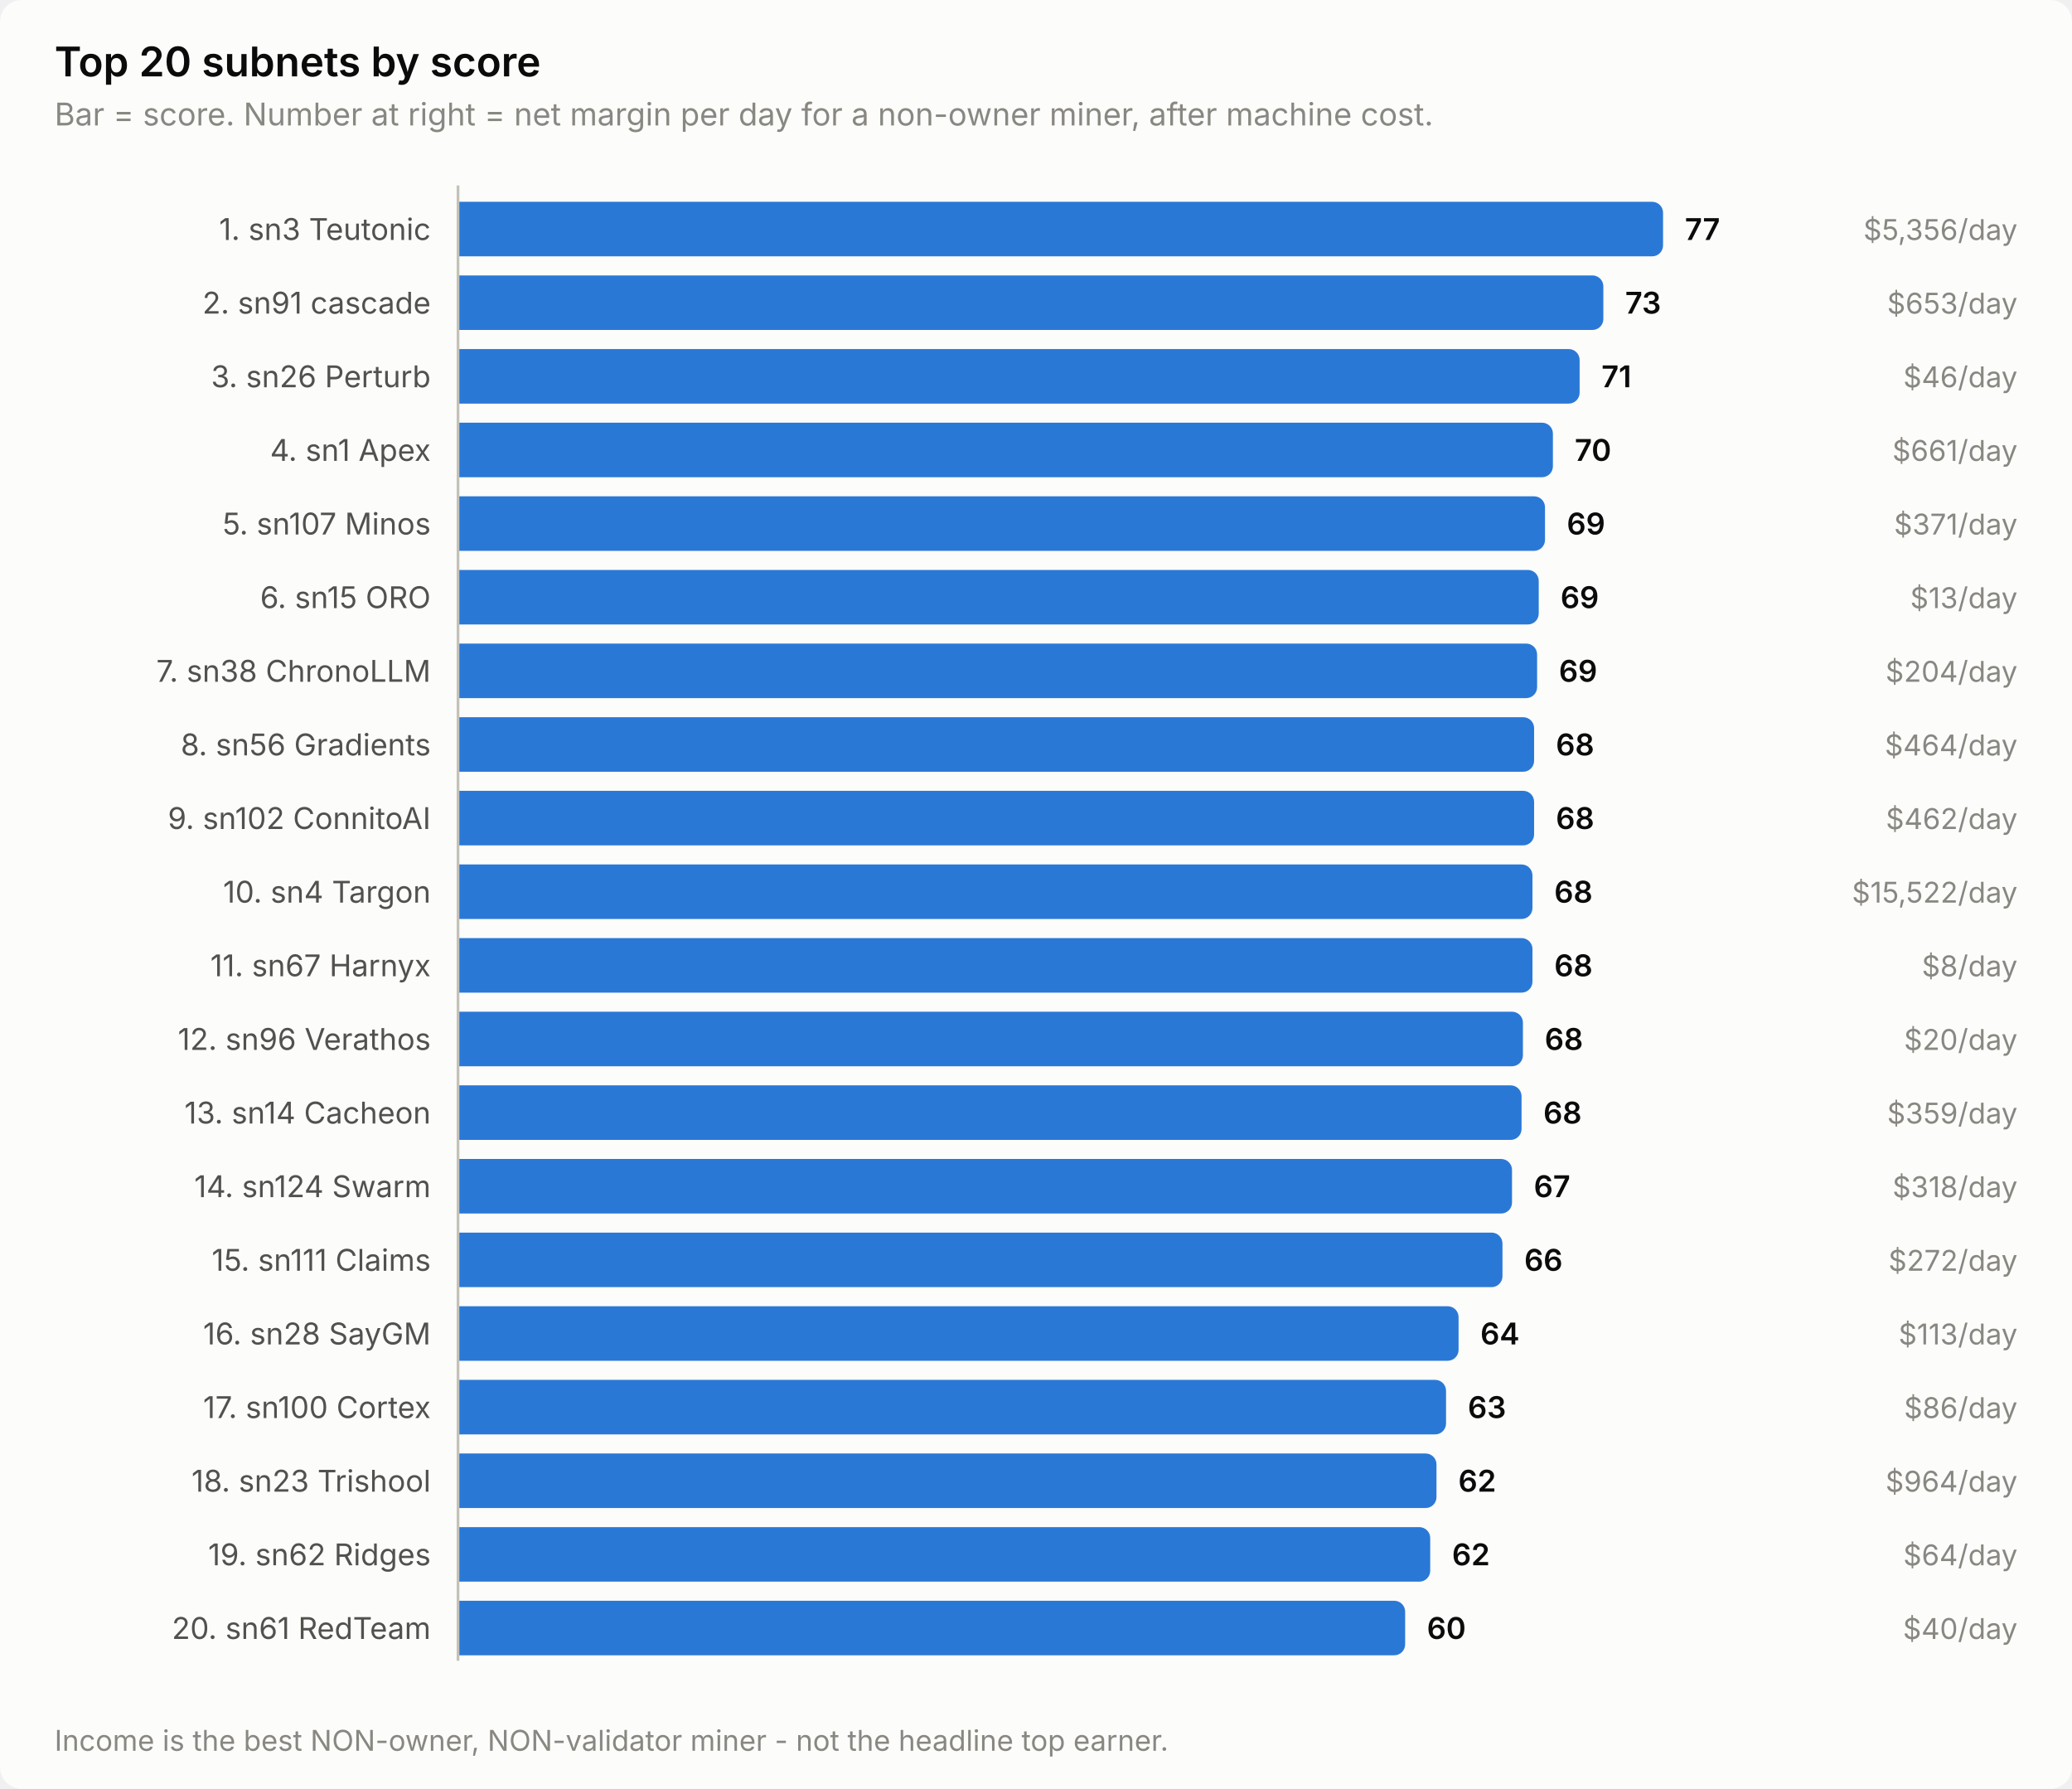
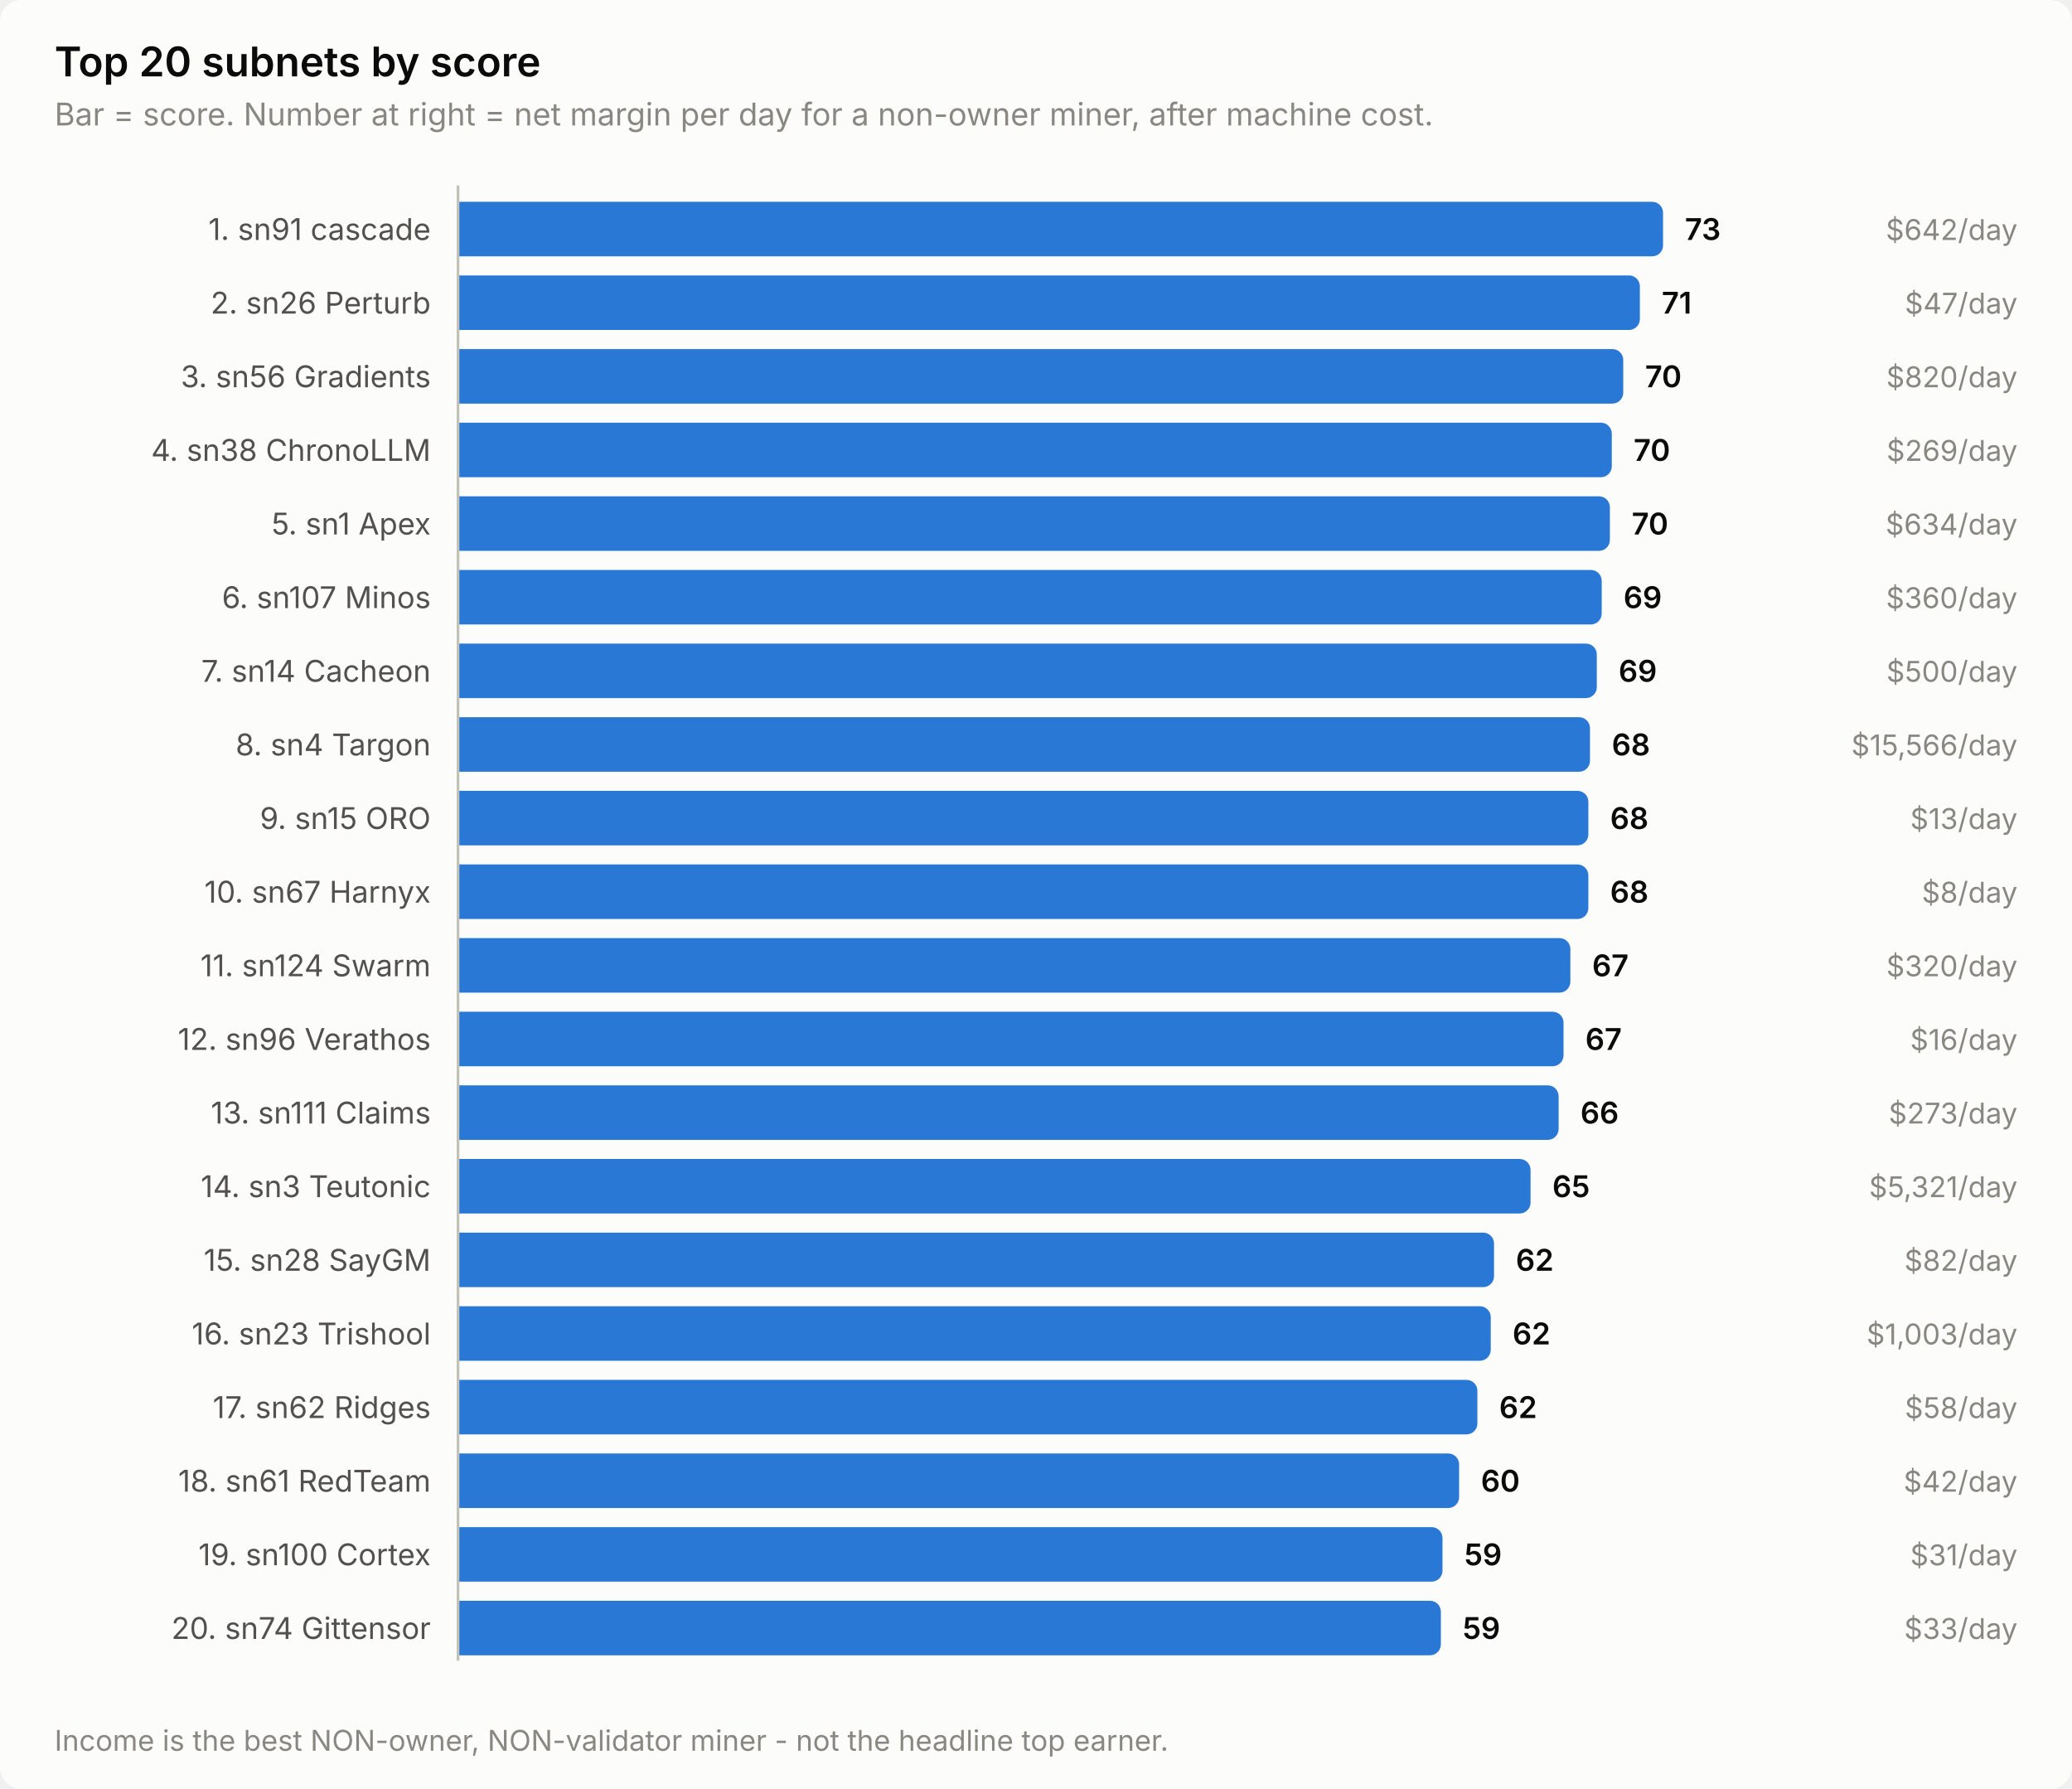
<svg xmlns="http://www.w3.org/2000/svg" width="760" height="656" viewBox="0 0 760 656" role="img" aria-label="Top 20 subnets by score">
  <style>
    text { font-family: system-ui, -apple-system, 'Segoe UI', sans-serif; }
    .t-title { font-size: 15px; font-weight: 600; }
    .t-sub { font-size: 11.5px; }
    .t-lab { font-size: 11px; }
    .t-val { font-size: 11px; font-weight: 600; font-variant-numeric: tabular-nums; }
    .t-tick { font-size: 10.5px; font-variant-numeric: tabular-nums; }

    .surface { fill: #fcfcfb; }
    .ink { fill: #0b0b0b; }
    .ink2 { fill: #52514e; }
    .muted { fill: #898781; }
    .grid { stroke: #e1e0d9; }
    .axis { stroke: #c3c2b7; }
    .accent { fill: #2a78d6; }
    .critical { fill: #d03b3b; }
    .deemph { fill: #d8d7d0; }

    @media (prefers-color-scheme: dark) {
      .surface { fill: #1a1a19; }
      .ink { fill: #ffffff; }
      .ink2 { fill: #c3c2b7; }
      .muted { fill: #898781; }
      .grid { stroke: #2c2c2a; }
      .axis { stroke: #383835; }
      .accent { fill: #3987e5; }
      .deemph { fill: #3a3a37; }
    }
</style>
  <rect class="surface" width="760" height="656" rx="8" />
  <text class="ink t-title" x="20" y="28">Top 20 subnets by score</text>
  <text class="muted t-sub" x="20" y="46">Bar = score. Number at right = net margin per day for a non-owner miner, after machine cost.</text>
-   <text class="ink2 t-lab" x="158" y="88" text-anchor="end">1. sn3 Teutonic</text>
+   <text class="ink2 t-lab" x="158" y="88" text-anchor="end">1. sn91 cascade</text>
  <path class="accent" d="M168.0,74.0 H606.0 a4.0,4.0 0 0 1 4.0,4.0 V90.0 a4.0,4.0 0 0 1 -4.0,4.0 H168.0 Z" />
-   <text class="ink t-val" x="618.0" y="88">77</text>
-   <text class="muted t-tick" x="740" y="88" text-anchor="end">$5,356/day</text>
-   <text class="ink2 t-lab" x="158" y="115" text-anchor="end">2. sn91 cascade</text>
-   <path class="accent" d="M168.0,101.0 H584.1 a4.0,4.0 0 0 1 4.0,4.0 V117.0 a4.0,4.0 0 0 1 -4.0,4.0 H168.0 Z" />
-   <text class="ink t-val" x="596.1" y="115">73</text>
-   <text class="muted t-tick" x="740" y="115" text-anchor="end">$653/day</text>
-   <text class="ink2 t-lab" x="158" y="142" text-anchor="end">3. sn26 Perturb</text>
-   <path class="accent" d="M168.0,128.0 H575.4 a4.0,4.0 0 0 1 4.0,4.0 V144.0 a4.0,4.0 0 0 1 -4.0,4.0 H168.0 Z" />
-   <text class="ink t-val" x="587.4" y="142">71</text>
-   <text class="muted t-tick" x="740" y="142" text-anchor="end">$46/day</text>
-   <text class="ink2 t-lab" x="158" y="169" text-anchor="end">4. sn1 Apex</text>
-   <path class="accent" d="M168.0,155.0 H565.6 a4.0,4.0 0 0 1 4.0,4.0 V171.0 a4.0,4.0 0 0 1 -4.0,4.0 H168.0 Z" />
-   <text class="ink t-val" x="577.6" y="169">70</text>
-   <text class="muted t-tick" x="740" y="169" text-anchor="end">$661/day</text>
-   <text class="ink2 t-lab" x="158" y="196" text-anchor="end">5. sn107 Minos</text>
-   <path class="accent" d="M168.0,182.0 H562.7 a4.0,4.0 0 0 1 4.0,4.0 V198.0 a4.0,4.0 0 0 1 -4.0,4.0 H168.0 Z" />
-   <text class="ink t-val" x="574.7" y="196">69</text>
-   <text class="muted t-tick" x="740" y="196" text-anchor="end">$371/day</text>
-   <text class="ink2 t-lab" x="158" y="223" text-anchor="end">6. sn15 ORO</text>
-   <path class="accent" d="M168.0,209.0 H560.4 a4.0,4.0 0 0 1 4.0,4.0 V225.0 a4.0,4.0 0 0 1 -4.0,4.0 H168.0 Z" />
-   <text class="ink t-val" x="572.4" y="223">69</text>
-   <text class="muted t-tick" x="740" y="223" text-anchor="end">$13/day</text>
-   <text class="ink2 t-lab" x="158" y="250" text-anchor="end">7. sn38 ChronoLLM</text>
-   <path class="accent" d="M168.0,236.0 H559.8 a4.0,4.0 0 0 1 4.0,4.0 V252.0 a4.0,4.0 0 0 1 -4.0,4.0 H168.0 Z" />
-   <text class="ink t-val" x="571.8" y="250">69</text>
-   <text class="muted t-tick" x="740" y="250" text-anchor="end">$204/day</text>
-   <text class="ink2 t-lab" x="158" y="277" text-anchor="end">8. sn56 Gradients</text>
-   <path class="accent" d="M168.0,263.0 H558.7 a4.0,4.0 0 0 1 4.0,4.0 V279.0 a4.0,4.0 0 0 1 -4.0,4.0 H168.0 Z" />
-   <text class="ink t-val" x="570.7" y="277">68</text>
-   <text class="muted t-tick" x="740" y="277" text-anchor="end">$464/day</text>
-   <text class="ink2 t-lab" x="158" y="304" text-anchor="end">9. sn102 ConnitoAI</text>
-   <path class="accent" d="M168.0,290.0 H558.7 a4.0,4.0 0 0 1 4.0,4.0 V306.0 a4.0,4.0 0 0 1 -4.0,4.0 H168.0 Z" />
-   <text class="ink t-val" x="570.7" y="304">68</text>
-   <text class="muted t-tick" x="740" y="304" text-anchor="end">$462/day</text>
-   <text class="ink2 t-lab" x="158" y="331" text-anchor="end">10. sn4 Targon</text>
-   <path class="accent" d="M168.0,317.0 H558.1 a4.0,4.0 0 0 1 4.0,4.0 V333.0 a4.0,4.0 0 0 1 -4.0,4.0 H168.0 Z" />
-   <text class="ink t-val" x="570.1" y="331">68</text>
-   <text class="muted t-tick" x="740" y="331" text-anchor="end">$15,522/day</text>
-   <text class="ink2 t-lab" x="158" y="358" text-anchor="end">11. sn67 Harnyx</text>
-   <path class="accent" d="M168.0,344.0 H558.1 a4.0,4.0 0 0 1 4.0,4.0 V360.0 a4.0,4.0 0 0 1 -4.0,4.0 H168.0 Z" />
-   <text class="ink t-val" x="570.1" y="358">68</text>
-   <text class="muted t-tick" x="740" y="358" text-anchor="end">$8/day</text>
+   <text class="ink t-val" x="618.0" y="88">73</text>
+   <text class="muted t-tick" x="740" y="88" text-anchor="end">$642/day</text>
+   <text class="ink2 t-lab" x="158" y="115" text-anchor="end">2. sn26 Perturb</text>
+   <path class="accent" d="M168.0,101.0 H597.5 a4.0,4.0 0 0 1 4.0,4.0 V117.0 a4.0,4.0 0 0 1 -4.0,4.0 H168.0 Z" />
+   <text class="ink t-val" x="609.5" y="115">71</text>
+   <text class="muted t-tick" x="740" y="115" text-anchor="end">$47/day</text>
+   <text class="ink2 t-lab" x="158" y="142" text-anchor="end">3. sn56 Gradients</text>
+   <path class="accent" d="M168.0,128.0 H591.4 a4.0,4.0 0 0 1 4.0,4.0 V144.0 a4.0,4.0 0 0 1 -4.0,4.0 H168.0 Z" />
+   <text class="ink t-val" x="603.4" y="142">70</text>
+   <text class="muted t-tick" x="740" y="142" text-anchor="end">$820/day</text>
+   <text class="ink2 t-lab" x="158" y="169" text-anchor="end">4. sn38 ChronoLLM</text>
+   <path class="accent" d="M168.0,155.0 H587.2 a4.0,4.0 0 0 1 4.0,4.0 V171.0 a4.0,4.0 0 0 1 -4.0,4.0 H168.0 Z" />
+   <text class="ink t-val" x="599.2" y="169">70</text>
+   <text class="muted t-tick" x="740" y="169" text-anchor="end">$269/day</text>
+   <text class="ink2 t-lab" x="158" y="196" text-anchor="end">5. sn1 Apex</text>
+   <path class="accent" d="M168.0,182.0 H586.5 a4.0,4.0 0 0 1 4.0,4.0 V198.0 a4.0,4.0 0 0 1 -4.0,4.0 H168.0 Z" />
+   <text class="ink t-val" x="598.5" y="196">70</text>
+   <text class="muted t-tick" x="740" y="196" text-anchor="end">$634/day</text>
+   <text class="ink2 t-lab" x="158" y="223" text-anchor="end">6. sn107 Minos</text>
+   <path class="accent" d="M168.0,209.0 H583.5 a4.0,4.0 0 0 1 4.0,4.0 V225.0 a4.0,4.0 0 0 1 -4.0,4.0 H168.0 Z" />
+   <text class="ink t-val" x="595.5" y="223">69</text>
+   <text class="muted t-tick" x="740" y="223" text-anchor="end">$360/day</text>
+   <text class="ink2 t-lab" x="158" y="250" text-anchor="end">7. sn14 Cacheon</text>
+   <path class="accent" d="M168.0,236.0 H581.7 a4.0,4.0 0 0 1 4.0,4.0 V252.0 a4.0,4.0 0 0 1 -4.0,4.0 H168.0 Z" />
+   <text class="ink t-val" x="593.7" y="250">69</text>
+   <text class="muted t-tick" x="740" y="250" text-anchor="end">$500/day</text>
+   <text class="ink2 t-lab" x="158" y="277" text-anchor="end">8. sn4 Targon</text>
+   <path class="accent" d="M168.0,263.0 H579.2 a4.0,4.0 0 0 1 4.0,4.0 V279.0 a4.0,4.0 0 0 1 -4.0,4.0 H168.0 Z" />
+   <text class="ink t-val" x="591.2" y="277">68</text>
+   <text class="muted t-tick" x="740" y="277" text-anchor="end">$15,566/day</text>
+   <text class="ink2 t-lab" x="158" y="304" text-anchor="end">9. sn15 ORO</text>
+   <path class="accent" d="M168.0,290.0 H578.6 a4.0,4.0 0 0 1 4.0,4.0 V306.0 a4.0,4.0 0 0 1 -4.0,4.0 H168.0 Z" />
+   <text class="ink t-val" x="590.6" y="304">68</text>
+   <text class="muted t-tick" x="740" y="304" text-anchor="end">$13/day</text>
+   <text class="ink2 t-lab" x="158" y="331" text-anchor="end">10. sn67 Harnyx</text>
+   <path class="accent" d="M168.0,317.0 H578.6 a4.0,4.0 0 0 1 4.0,4.0 V333.0 a4.0,4.0 0 0 1 -4.0,4.0 H168.0 Z" />
+   <text class="ink t-val" x="590.6" y="331">68</text>
+   <text class="muted t-tick" x="740" y="331" text-anchor="end">$8/day</text>
+   <text class="ink2 t-lab" x="158" y="358" text-anchor="end">11. sn124 Swarm</text>
+   <path class="accent" d="M168.0,344.0 H572.0 a4.0,4.0 0 0 1 4.0,4.0 V360.0 a4.0,4.0 0 0 1 -4.0,4.0 H168.0 Z" />
+   <text class="ink t-val" x="584.0" y="358">67</text>
+   <text class="muted t-tick" x="740" y="358" text-anchor="end">$320/day</text>
  <text class="ink2 t-lab" x="158" y="385" text-anchor="end">12. sn96 Verathos</text>
-   <path class="accent" d="M168.0,371.0 H554.6 a4.0,4.0 0 0 1 4.0,4.0 V387.0 a4.0,4.0 0 0 1 -4.0,4.0 H168.0 Z" />
-   <text class="ink t-val" x="566.6" y="385">68</text>
-   <text class="muted t-tick" x="740" y="385" text-anchor="end">$20/day</text>
-   <text class="ink2 t-lab" x="158" y="412" text-anchor="end">13. sn14 Cacheon</text>
-   <path class="accent" d="M168.0,398.0 H554.1 a4.0,4.0 0 0 1 4.0,4.0 V414.0 a4.0,4.0 0 0 1 -4.0,4.0 H168.0 Z" />
-   <text class="ink t-val" x="566.1" y="412">68</text>
-   <text class="muted t-tick" x="740" y="412" text-anchor="end">$359/day</text>
-   <text class="ink2 t-lab" x="158" y="439" text-anchor="end">14. sn124 Swarm</text>
-   <path class="accent" d="M168.0,425.0 H550.6 a4.0,4.0 0 0 1 4.0,4.0 V441.0 a4.0,4.0 0 0 1 -4.0,4.0 H168.0 Z" />
-   <text class="ink t-val" x="562.6" y="439">67</text>
-   <text class="muted t-tick" x="740" y="439" text-anchor="end">$318/day</text>
-   <text class="ink2 t-lab" x="158" y="466" text-anchor="end">15. sn111 Claims</text>
-   <path class="accent" d="M168.0,452.0 H547.1 a4.0,4.0 0 0 1 4.0,4.0 V468.0 a4.0,4.0 0 0 1 -4.0,4.0 H168.0 Z" />
-   <text class="ink t-val" x="559.1" y="466">66</text>
-   <text class="muted t-tick" x="740" y="466" text-anchor="end">$272/day</text>
-   <text class="ink2 t-lab" x="158" y="493" text-anchor="end">16. sn28 SayGM</text>
-   <path class="accent" d="M168.0,479.0 H531.0 a4.0,4.0 0 0 1 4.0,4.0 V495.0 a4.0,4.0 0 0 1 -4.0,4.0 H168.0 Z" />
-   <text class="ink t-val" x="543.0" y="493">64</text>
-   <text class="muted t-tick" x="740" y="493" text-anchor="end">$113/day</text>
-   <text class="ink2 t-lab" x="158" y="520" text-anchor="end">17. sn100 Cortex</text>
-   <path class="accent" d="M168.0,506.0 H526.4 a4.0,4.0 0 0 1 4.0,4.0 V522.0 a4.0,4.0 0 0 1 -4.0,4.0 H168.0 Z" />
-   <text class="ink t-val" x="538.4" y="520">63</text>
-   <text class="muted t-tick" x="740" y="520" text-anchor="end">$86/day</text>
-   <text class="ink2 t-lab" x="158" y="547" text-anchor="end">18. sn23 Trishool</text>
-   <path class="accent" d="M168.0,533.0 H522.9 a4.0,4.0 0 0 1 4.0,4.0 V549.0 a4.0,4.0 0 0 1 -4.0,4.0 H168.0 Z" />
-   <text class="ink t-val" x="534.9" y="547">62</text>
-   <text class="muted t-tick" x="740" y="547" text-anchor="end">$964/day</text>
-   <text class="ink2 t-lab" x="158" y="574" text-anchor="end">19. sn62 Ridges</text>
-   <path class="accent" d="M168.0,560.0 H520.6 a4.0,4.0 0 0 1 4.0,4.0 V576.0 a4.0,4.0 0 0 1 -4.0,4.0 H168.0 Z" />
-   <text class="ink t-val" x="532.6" y="574">62</text>
-   <text class="muted t-tick" x="740" y="574" text-anchor="end">$64/day</text>
-   <text class="ink2 t-lab" x="158" y="601" text-anchor="end">20. sn61 RedTeam</text>
-   <path class="accent" d="M168.0,587.0 H511.4 a4.0,4.0 0 0 1 4.0,4.0 V603.0 a4.0,4.0 0 0 1 -4.0,4.0 H168.0 Z" />
-   <text class="ink t-val" x="523.4" y="601">60</text>
-   <text class="muted t-tick" x="740" y="601" text-anchor="end">$40/day</text>
+   <path class="accent" d="M168.0,371.0 H569.5 a4.0,4.0 0 0 1 4.0,4.0 V387.0 a4.0,4.0 0 0 1 -4.0,4.0 H168.0 Z" />
+   <text class="ink t-val" x="581.5" y="385">67</text>
+   <text class="muted t-tick" x="740" y="385" text-anchor="end">$16/day</text>
+   <text class="ink2 t-lab" x="158" y="412" text-anchor="end">13. sn111 Claims</text>
+   <path class="accent" d="M168.0,398.0 H567.7 a4.0,4.0 0 0 1 4.0,4.0 V414.0 a4.0,4.0 0 0 1 -4.0,4.0 H168.0 Z" />
+   <text class="ink t-val" x="579.7" y="412">66</text>
+   <text class="muted t-tick" x="740" y="412" text-anchor="end">$273/day</text>
+   <text class="ink2 t-lab" x="158" y="439" text-anchor="end">14. sn3 Teutonic</text>
+   <path class="accent" d="M168.0,425.0 H557.4 a4.0,4.0 0 0 1 4.0,4.0 V441.0 a4.0,4.0 0 0 1 -4.0,4.0 H168.0 Z" />
+   <text class="ink t-val" x="569.4" y="439">65</text>
+   <text class="muted t-tick" x="740" y="439" text-anchor="end">$5,321/day</text>
+   <text class="ink2 t-lab" x="158" y="466" text-anchor="end">15. sn28 SayGM</text>
+   <path class="accent" d="M168.0,452.0 H544.0 a4.0,4.0 0 0 1 4.0,4.0 V468.0 a4.0,4.0 0 0 1 -4.0,4.0 H168.0 Z" />
+   <text class="ink t-val" x="556.0" y="466">62</text>
+   <text class="muted t-tick" x="740" y="466" text-anchor="end">$82/day</text>
+   <text class="ink2 t-lab" x="158" y="493" text-anchor="end">16. sn23 Trishool</text>
+   <path class="accent" d="M168.0,479.0 H542.8 a4.0,4.0 0 0 1 4.0,4.0 V495.0 a4.0,4.0 0 0 1 -4.0,4.0 H168.0 Z" />
+   <text class="ink t-val" x="554.8" y="493">62</text>
+   <text class="muted t-tick" x="740" y="493" text-anchor="end">$1,003/day</text>
+   <text class="ink2 t-lab" x="158" y="520" text-anchor="end">17. sn62 Ridges</text>
+   <path class="accent" d="M168.0,506.0 H537.9 a4.0,4.0 0 0 1 4.0,4.0 V522.0 a4.0,4.0 0 0 1 -4.0,4.0 H168.0 Z" />
+   <text class="ink t-val" x="549.9" y="520">62</text>
+   <text class="muted t-tick" x="740" y="520" text-anchor="end">$58/day</text>
+   <text class="ink2 t-lab" x="158" y="547" text-anchor="end">18. sn61 RedTeam</text>
+   <path class="accent" d="M168.0,533.0 H531.2 a4.0,4.0 0 0 1 4.0,4.0 V549.0 a4.0,4.0 0 0 1 -4.0,4.0 H168.0 Z" />
+   <text class="ink t-val" x="543.2" y="547">60</text>
+   <text class="muted t-tick" x="740" y="547" text-anchor="end">$42/day</text>
+   <text class="ink2 t-lab" x="158" y="574" text-anchor="end">19. sn100 Cortex</text>
+   <path class="accent" d="M168.0,560.0 H525.1 a4.0,4.0 0 0 1 4.0,4.0 V576.0 a4.0,4.0 0 0 1 -4.0,4.0 H168.0 Z" />
+   <text class="ink t-val" x="537.1" y="574">59</text>
+   <text class="muted t-tick" x="740" y="574" text-anchor="end">$31/day</text>
+   <text class="ink2 t-lab" x="158" y="601" text-anchor="end">20. sn74 Gittensor</text>
+   <path class="accent" d="M168.0,587.0 H524.5 a4.0,4.0 0 0 1 4.0,4.0 V603.0 a4.0,4.0 0 0 1 -4.0,4.0 H168.0 Z" />
+   <text class="ink t-val" x="536.5" y="601">59</text>
+   <text class="muted t-tick" x="740" y="601" text-anchor="end">$33/day</text>
  <line class="axis" x1="168" y1="68" x2="168" y2="609" stroke-width="1" />
  <text class="muted t-tick" x="20" y="642">Income is the best NON-owner, NON-validator miner - not the headline top earner.</text>
</svg>
